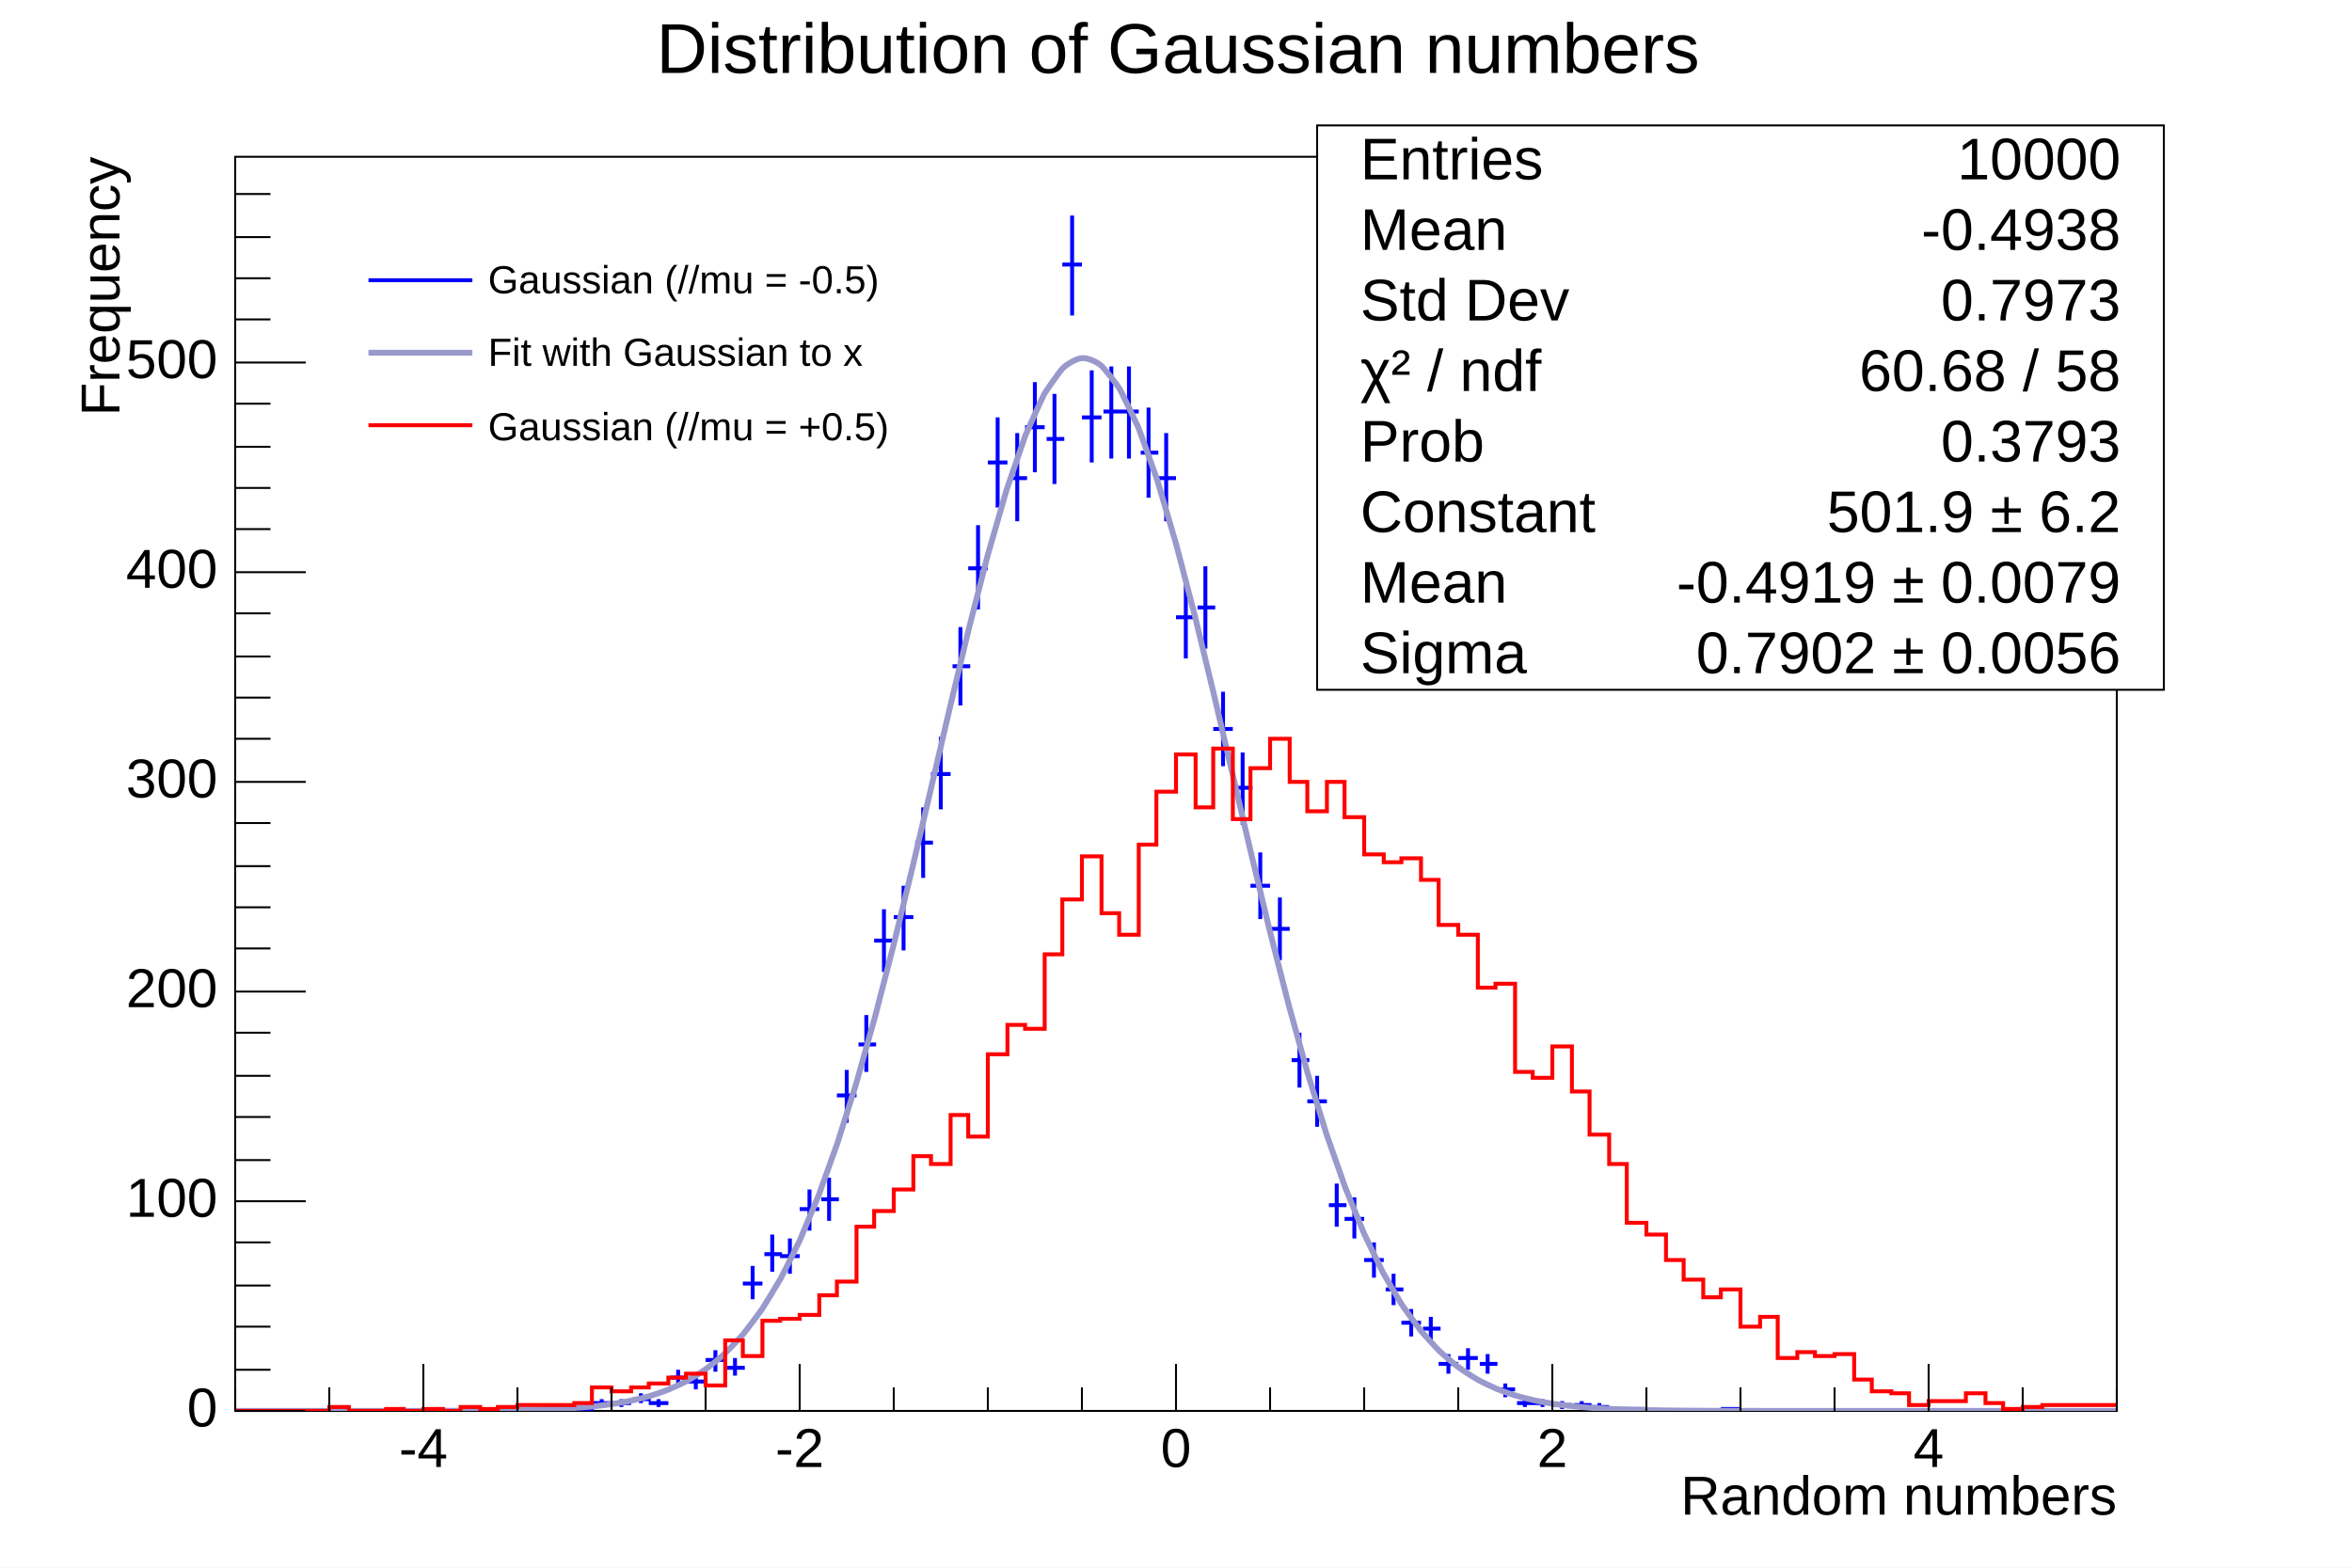
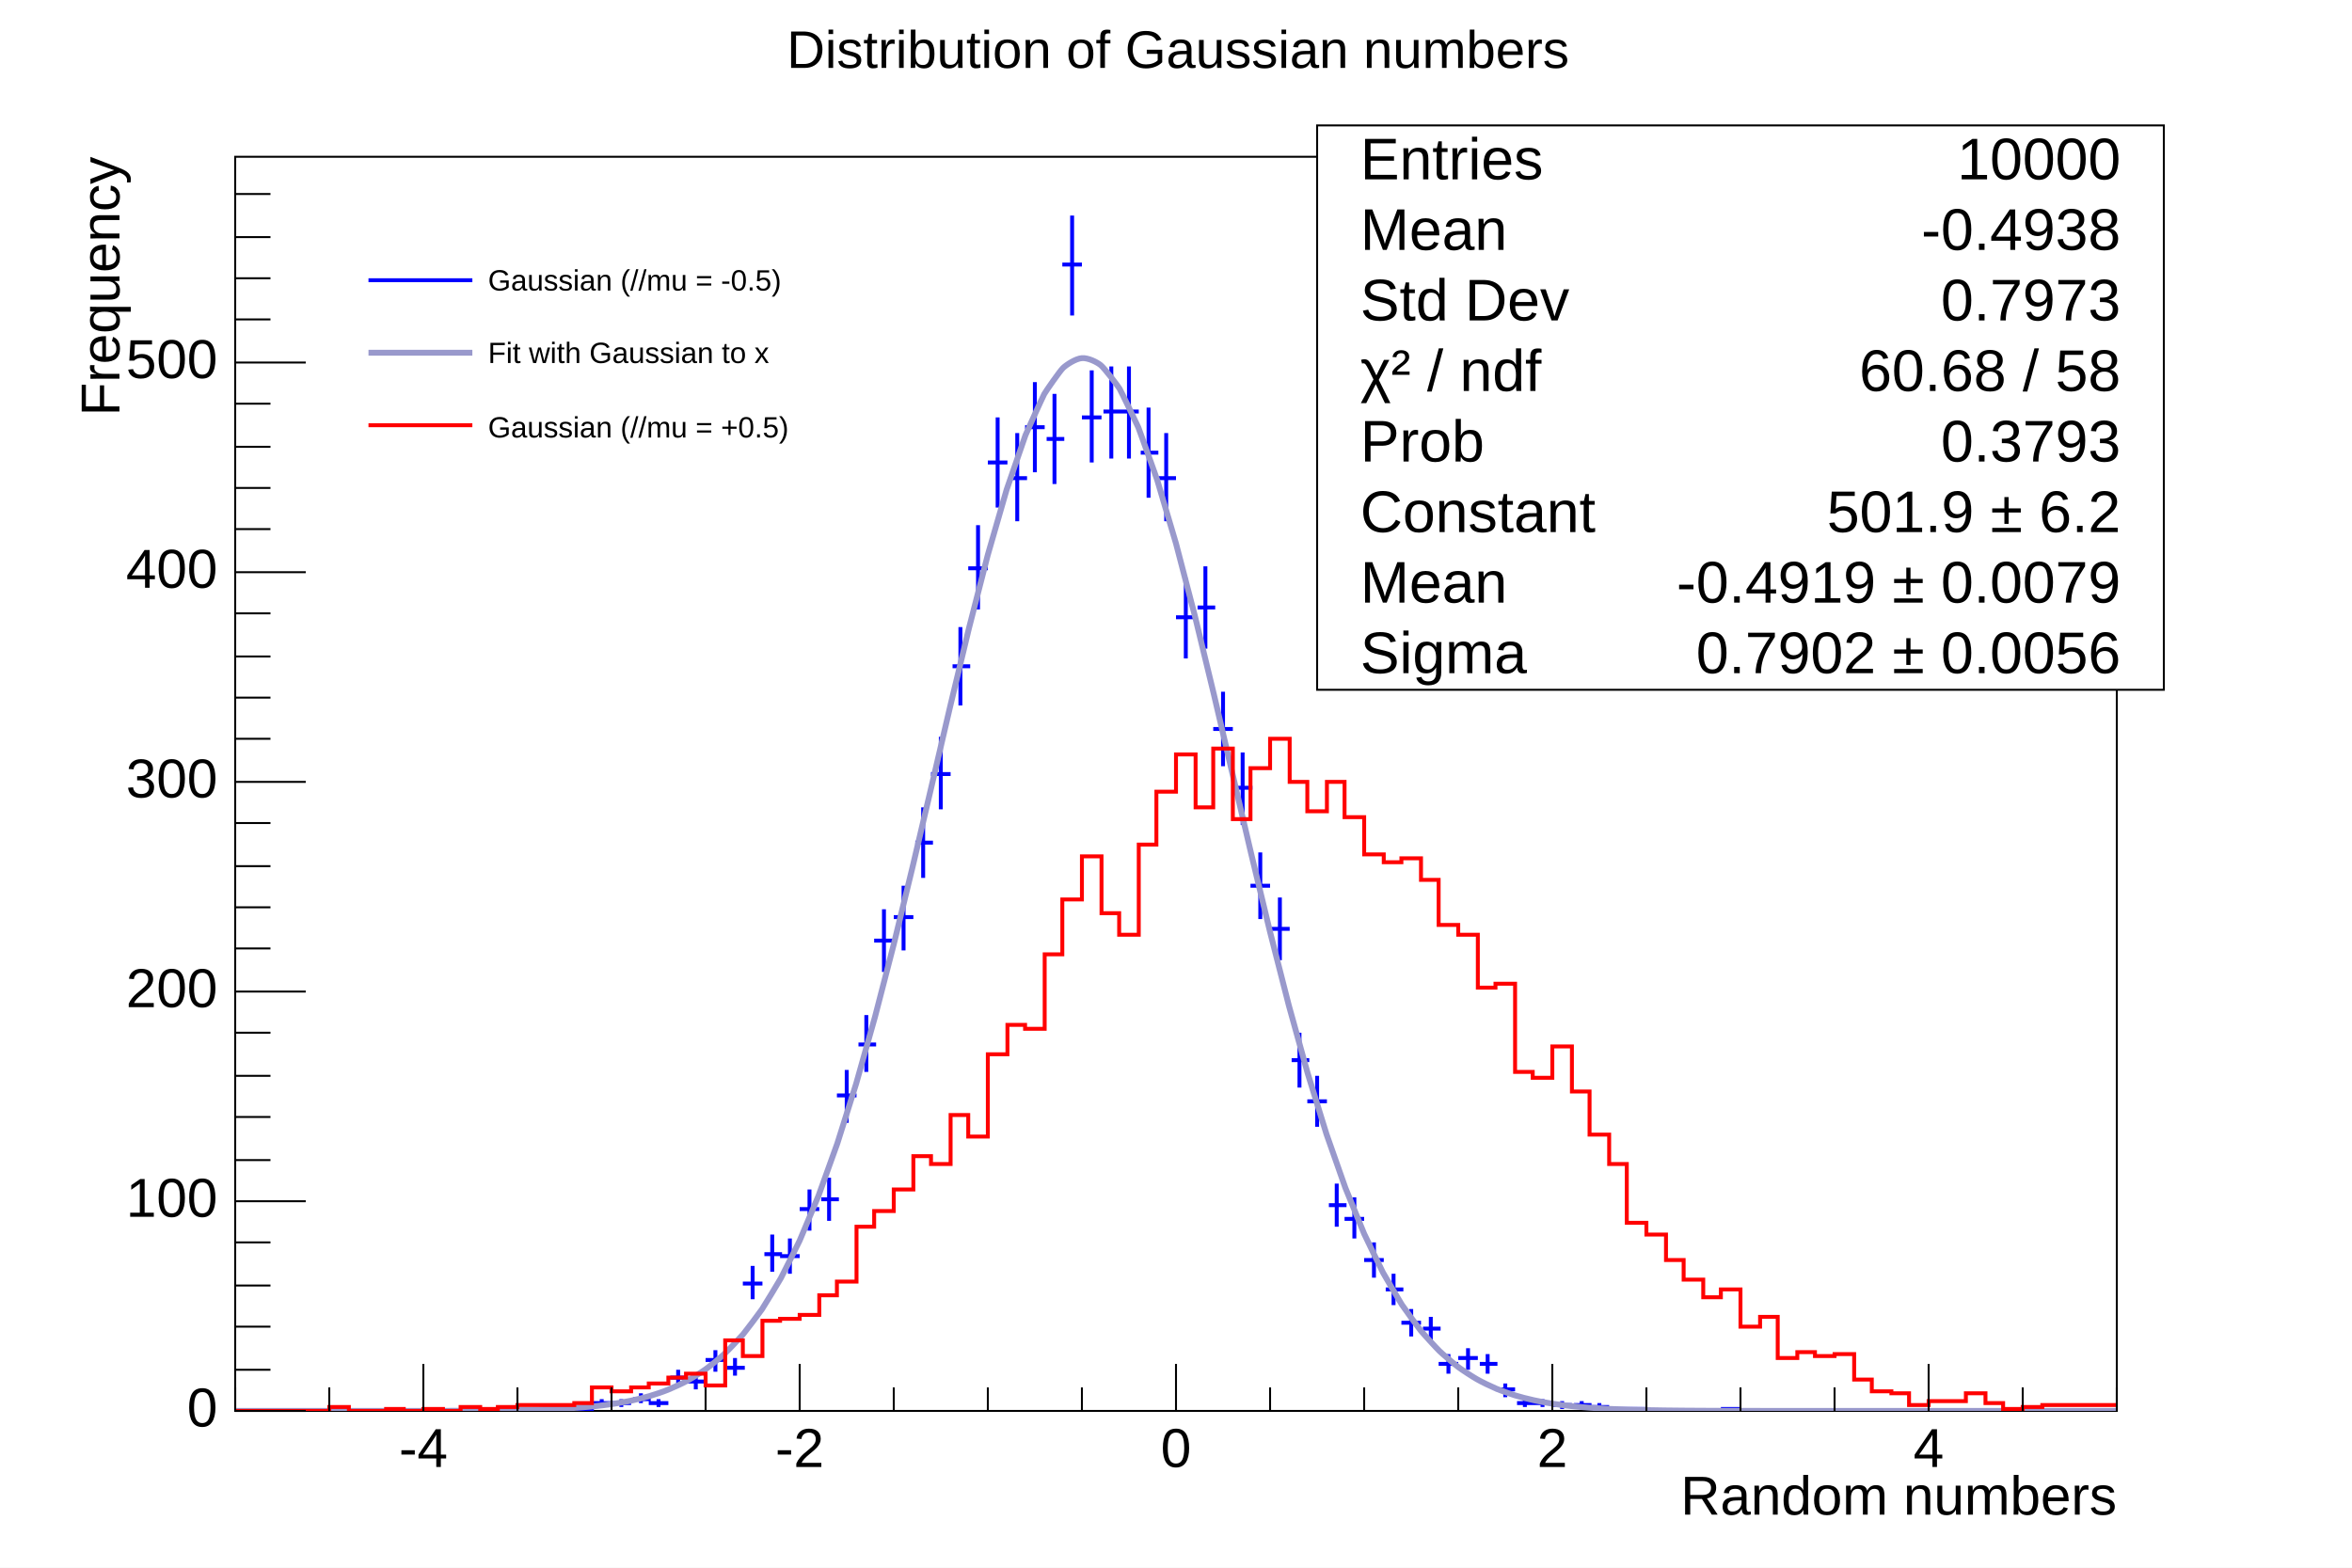
<svg xmlns="http://www.w3.org/2000/svg" viewBox="0 0 1200 800" preserveAspectRatio="none" width="1200" height="800">
  <rect x="0" y="0" width="1200" height="800" style="fill: white;" />
  <g>
    <g transform="translate(120,80)">
      <rect x="0" y="0" width="960" height="640" style="fill: white; stroke: black; stroke-width: 1;" />
      <svg x="0" y="0" overflow="hidden" width="960" height="640" viewBox="0 0 960 640">
        <g objname="Hist_x" objtype="TH1F">
          <path d="M115,639h10M120,638v2M155,639h9M159,638v2M163,639h10M168,638v2M174,639h9M178,638v2M182,636h10M187,634v4M192,636h10M197,634v4M203,634h9M207,631v5M211,636h10M216,634v4M222,623h9M226,619v8M230,625h10M235,621v8M240,614h10M245,609v11M251,618h9M255,613v9M259,575h10M264,566v17M270,560h9M274,550v19M278,561h10M283,552v18M288,537h10M293,527v21M299,532h9M303,521v22M307,479h10M312,466v27M318,453h9M322,438v29M326,400h10M331,384v32M336,388h10M341,372v33M347,350h9M351,332v36M355,315h10M360,296v37M366,260h9M370,240v40M374,210h10M379,188v43M384,156h10M389,133v46M395,164h9M399,141v45M403,138h10M408,115v46M414,144h9M418,121v46M422,55h10M427,30v51M432,133h10M437,109v47M443,130h9M447,107v47M451,130h10M456,107v47M462,151h9M466,128v46M470,164h10M475,141v45M480,235h10M485,215v41M491,230h9M495,209v42M499,292h10M504,273v38M510,322h9M514,304v37M518,372h10M523,355v34M528,394h10M533,378v32M539,461h9M543,447v28M547,482h10M552,469v26M558,535h9M562,524v22M566,542h10M571,531v21M576,563h10M581,554v18M587,578h9M591,570v16M595,595h10M600,588v14M606,598h9M610,592v13M614,616h10M619,611v10M624,613h10M629,608v11M635,616h9M639,611v10M643,629h10M648,626v7M654,636h9M658,634v4M662,636h10M667,634v4M672,637h10M677,635v4M683,637h9M687,635v4M691,638h10M696,636v3M702,639h9M706,638v2M710,639h10M715,638v2M758,639h10M763,638v2" style="stroke: blue; stroke-width: 2;" />
        </g>
        <g objname="fit_x" objtype="TF1">
          <path d="M0.00,640.00c1.60,-0.00,6.40,-0.00,9.60,-0.00s6.40,-0.00,9.60,-0.00s6.40,-0.00,9.60,-0.00s6.40,-0.00,9.60,-0.00s6.40,-0.00,9.60,-0.00s6.40,-0.00,9.60,-0.00s6.40,-0.00,9.60,-0.00s6.40,-0.00,9.60,-0.00s6.40,-0.00,9.60,-0.01s6.40,-0.01,9.60,-0.01s6.40,-0.01,9.60,-0.02s6.40,-0.02,9.60,-0.03s6.40,-0.03,9.60,-0.06s6.40,-0.05,9.60,-0.09s6.40,-0.08,9.60,-0.15s6.40,-0.13,9.60,-0.23s6.41,-0.21,9.60,-0.36s6.42,-0.32,9.60,-0.54s6.43,-0.48,9.60,-0.80s6.47,-0.71,9.60,-1.17s6.54,-1.04,9.60,-1.68s6.66,-1.50,9.60,-2.37s6.85,-2.17,9.60,-3.29s7.13,-3.13,9.60,-4.47s7.49,-4.46,9.60,-5.97s7.89,-6.24,9.60,-7.84s8.27,-8.51,9.60,-10.09s8.60,-11.27,9.60,-12.75s8.86,-14.45,9.60,-15.80s9.05,-17.99,9.60,-19.20s9.18,-21.79,9.60,-22.87s9.28,-25.72,9.60,-26.68s9.34,-29.59,9.60,-30.47s9.38,-33.22,9.60,-34.03s9.41,-36.36,9.60,-37.11s9.43,-38.76,9.60,-39.49s9.43,-40.18,9.60,-40.89s9.43,-40.40,9.60,-41.11s9.41,-39.22,9.60,-39.97s9.38,-36.55,9.60,-37.36s9.31,-32.35,9.60,-33.26s9.17,-26.66,9.60,-27.76s8.84,-19.65,9.60,-21.02s7.92,-11.71,9.60,-13.31s6.42,-4.75,9.60,-4.98s7.67,2.02,9.60,3.59s8.75,10.57,9.60,11.99s9.13,18.69,9.60,19.82s9.30,25.80,9.60,26.74s9.37,31.64,9.60,32.46s9.41,36.04,9.60,36.79s9.43,38.93,9.60,39.65s9.43,40.31,9.60,41.02s9.43,40.30,9.60,41.02s9.41,39.04,9.60,39.79s9.39,36.76,9.60,37.56s9.35,33.70,9.60,34.57s9.29,30.12,9.60,31.07s9.20,26.25,9.60,27.30s9.07,22.30,9.60,23.48s8.89,18.46,9.60,19.78s8.65,14.87,9.60,16.33s8.33,11.65,9.60,13.22s7.96,8.89,9.60,10.49s7.55,6.64,9.60,8.18s7.18,4.87,9.60,6.25s6.89,3.54,9.60,4.69s6.68,2.55,9.60,3.46s6.55,1.82,9.60,2.50s6.48,1.29,9.60,1.78s6.44,0.90,9.60,1.24s6.42,0.62,9.60,0.85s6.41,0.42,9.60,0.58s6.40,0.28,9.60,0.38s6.40,0.18,9.60,0.25s6.40,0.12,9.60,0.16s6.40,0.07,9.60,0.10s6.40,0.05,9.60,0.06s6.40,0.03,9.60,0.04s6.40,0.02,9.60,0.02s6.40,0.01,9.60,0.01s6.40,0.01,9.60,0.01s6.40,0.00,9.60,0.00s6.40,0.00,9.60,0.00s6.40,0.00,9.60,0.00s6.40,0.00,9.60,0.00s6.40,0.00,9.60,0.00s6.40,0.00,9.60,0.00s6.40,0.00,9.60,0.00s6.40,0.00,9.60,0.00s6.40,0.00,9.60,0.00s6.40,0.00,9.60,0.00s6.40,0.00,9.60,0.00s6.40,0.00,9.60,0.00s6.40,0.00,9.60,0.00s6.40,0.00,9.60,0.00s6.40,0.00,9.60,0.00s6.40,0.00,9.60,0.00s6.40,0.00,9.60,0.00s8.00,0.00,9.60,0.00" style="fill: none; stroke: rgb(153,153,204); stroke-width: 3;" />
        </g>
        <g objname="Hist_y" objtype="TH1F">
          <path d="M0,640h48v-2h10v2h19v-1h9v1h10v-1h10v1h9v-2h10v1h9v-1h10v-1h29v-1h9v-8h10v2h10v-2h9v-2h10v-3h9v-2h10v6h10v-23h9v8h10v-18h9v-1h10v-2h10v-10h9v-7h10v-28h9v-8h10v-11h10v-17h9v4h10v-25h9v11h10v-42h10v-15h9v2h10v-38h9v-28h10v-22h10v29h9v11h10v-46h9v-27h10v-19h10v27h9v-30h10v36h9v-26h10v-15h10v22h9v15h10v-15h9v18h10v19h10v4h9v-2h10v11h9v23h10v5h10v27h9v-2h10v45h9v3h10v-16h10v23h9v22h10v15h9v30h10v6h10v13h9v10h10v9h9v-4h10v19h10v-5h9v21h10v-3h9v2h10v-1h10v13h9v6h10v1h9v6h10v-2h19v-4h10v5h9v3h10v-1h10v-1h38" style="stroke-linejoin: miter; stroke: red; stroke-width: 2; fill: none;" />
        </g>
      </svg>
      <g>
        <g transform="translate(0,640)">
          <path d="M0,-12v12m48,-12v12m48,-24v24m48,-12v12m48,-12v12m48,-12v12m48,-24v24m48,-12v12m48,-12v12m48,-12v12m48,-24v24m48,-12v12m48,-12v12m48,-12v12m48,-24v24m48,-12v12m48,-12v12m48,-12v12m48,-24v24m48,-12v12m48,-12v12" style="stroke: black; stroke-width: 1;" />
          <g font-family="Arial" font-size="28" space="preserve">
            <text fill="black" x="96" y="9" dy=".7em" style="text-anchor: middle;">-4</text>
            <text fill="black" x="288" y="9" dy=".7em" style="text-anchor: middle;">-2</text>
            <text fill="black" x="480" y="9" dy=".7em" style="text-anchor: middle;">0</text>
            <text fill="black" x="672" y="9" dy=".7em" style="text-anchor: middle;">2</text>
            <text fill="black" x="864" y="9" dy=".7em" style="text-anchor: middle;">4</text>
          </g>
          <g font-family="Arial" font-size="28" space="preserve" transform="translate(960,45)">
            <text text-anchor="end" x="0" y="0" fill="black" transform="translate(0,0)" dominant-baseline="middle">Random numbers</text>
          </g>
        </g>
        <g>
          <path d="M36,640h-36m18,-21h-18m18,-22h-18m18,-21h-18m18,-22h-18m36,-21h-36m18,-21h-18m18,-22h-18m18,-21h-18m18,-22h-18m36,-21h-36m18,-22h-18m18,-21h-18m18,-21h-18m18,-22h-18m36,-21h-36m18,-22h-18m18,-21h-18m18,-21h-18m18,-22h-18m36,-21h-36m18,-22h-18m18,-21h-18m18,-21h-18m18,-22h-18m36,-21h-36m18,-22h-18m18,-21h-18m18,-21h-18m18,-22h-18" style="stroke: black; stroke-width: 1;" />
          <g font-family="Arial" font-size="28" space="preserve">
            <text fill="black" x="-9" y="640" style="text-anchor: end; dominant-baseline: middle;">0</text>
            <text fill="black" x="-9" y="533" style="text-anchor: end; dominant-baseline: middle;">100</text>
            <text fill="black" x="-9" y="426" style="text-anchor: end; dominant-baseline: middle;">200</text>
            <text fill="black" x="-9" y="319" style="text-anchor: end; dominant-baseline: middle;">300</text>
            <text fill="black" x="-9" y="212" style="text-anchor: end; dominant-baseline: middle;">400</text>
            <text fill="black" x="-9" y="105" style="text-anchor: end; dominant-baseline: middle;">500</text>
          </g>
          <g font-family="Arial" font-size="28" space="preserve" transform="translate(-67,0)">
            <text text-anchor="end" x="0" y="0" fill="black" transform="translate(0,0) rotate(270,0,0)" dominant-baseline="middle">Frequency</text>
          </g>
        </g>
      </g>
    </g>
    <g objname="stats" objtype="TPaveStats" transform="translate(672,64)" font-family="Arial" font-size="30" space="preserve">
      <path d="M0,0h432v288h-432z" style="fill: white; stroke: black; stroke-width: 1;" />
      <text text-anchor="start" x="0" y="0" fill="black" transform="translate(22,19)" dominant-baseline="middle" opacity="1">Entries </text>
      <text text-anchor="end" x="0" y="0" fill="black" transform="translate(410,19)" dominant-baseline="middle" opacity="1"> 10000</text>
      <text text-anchor="start" x="0" y="0" fill="black" transform="translate(22,55)" dominant-baseline="middle" opacity="1">Mean </text>
      <text text-anchor="end" x="0" y="0" fill="black" transform="translate(410,55)" dominant-baseline="middle" opacity="1"> -0.4938</text>
      <text text-anchor="start" x="0" y="0" fill="black" transform="translate(22,91)" dominant-baseline="middle" opacity="1">Std Dev </text>
      <text text-anchor="end" x="0" y="0" fill="black" transform="translate(410,91)" dominant-baseline="middle" opacity="1"> 0.7973</text>
      <text text-anchor="start" x="0" y="0" fill="black" transform="translate(22,127)" dominant-baseline="middle" opacity="1">χ² / ndf </text>
      <text text-anchor="end" x="0" y="0" fill="black" transform="translate(410,127)" dominant-baseline="middle" opacity="1"> 60.68 / 58</text>
      <text text-anchor="start" x="0" y="0" fill="black" transform="translate(22,163)" dominant-baseline="middle" opacity="1">Prob </text>
      <text text-anchor="end" x="0" y="0" fill="black" transform="translate(410,163)" dominant-baseline="middle" opacity="1"> 0.3793</text>
      <text text-anchor="start" x="0" y="0" fill="black" transform="translate(22,199)" dominant-baseline="middle" opacity="1">Constant </text>
      <text text-anchor="end" x="0" y="0" fill="black" transform="translate(410,199)" dominant-baseline="middle" opacity="1"> 501.9 ± 6.2</text>
      <text text-anchor="start" x="0" y="0" fill="black" transform="translate(22,235)" dominant-baseline="middle" opacity="1">Mean </text>
      <text text-anchor="end" x="0" y="0" fill="black" transform="translate(410,235)" dominant-baseline="middle" opacity="1"> -0.4919 ± 0.0079</text>
      <text text-anchor="start" x="0" y="0" fill="black" transform="translate(22,271)" dominant-baseline="middle" opacity="1">Sigma </text>
      <text text-anchor="end" x="0" y="0" fill="black" transform="translate(410,271)" dominant-baseline="middle" opacity="1"> 0.7902 ± 0.0056</text>
    </g>
-     <g objname="TPave" objtype="TLegend" transform="translate(180,120)" font-family="Arial" font-size="20" space="preserve">
+     <g objname="TPave" objtype="TLegend" transform="translate(180,120)" font-family="Arial" font-size="15" space="preserve">
      <path d="M0,0h276v120h-276z" style="fill: white; stroke: white; stroke-width: 1;" />
      <line x1="8" y1="23" x2="61" y2="23" style="stroke: blue; stroke-width: 2;" />
      <text text-anchor="start" x="0" y="0" fill="black" transform="translate(69,24)" dominant-baseline="middle" opacity="1"> Gaussian (//mu = -0.5)</text>
      <line x1="8" y1="60" x2="61" y2="60" style="stroke: rgb(153,153,204); stroke-width: 3;" />
      <text text-anchor="start" x="0" y="0" fill="black" transform="translate(69,61)" dominant-baseline="middle" opacity="1"> Fit with Gaussian to x</text>
      <line x1="8" y1="97" x2="61" y2="97" style="stroke: red; stroke-width: 2;" />
      <text text-anchor="start" x="0" y="0" fill="black" transform="translate(69,99)" dominant-baseline="middle" opacity="1"> Gaussian (//mu = +0.5)</text>
    </g>
-     <g objname="title" objtype="TPaveText" transform="translate(354,4)" font-family="Arial" font-size="36" space="preserve">
+     <g objname="title" objtype="TPaveText" transform="translate(354,4)" font-family="Arial" font-size="27" space="preserve">
      <path d="M0,0h493v44h-493z" style="fill: none;" />
      <text text-anchor="middle" x="0" y="0" fill="black" transform="translate(247,23)" dominant-baseline="middle" opacity="1">Distribution of Gaussian numbers</text>
    </g>
  </g>
</svg>
